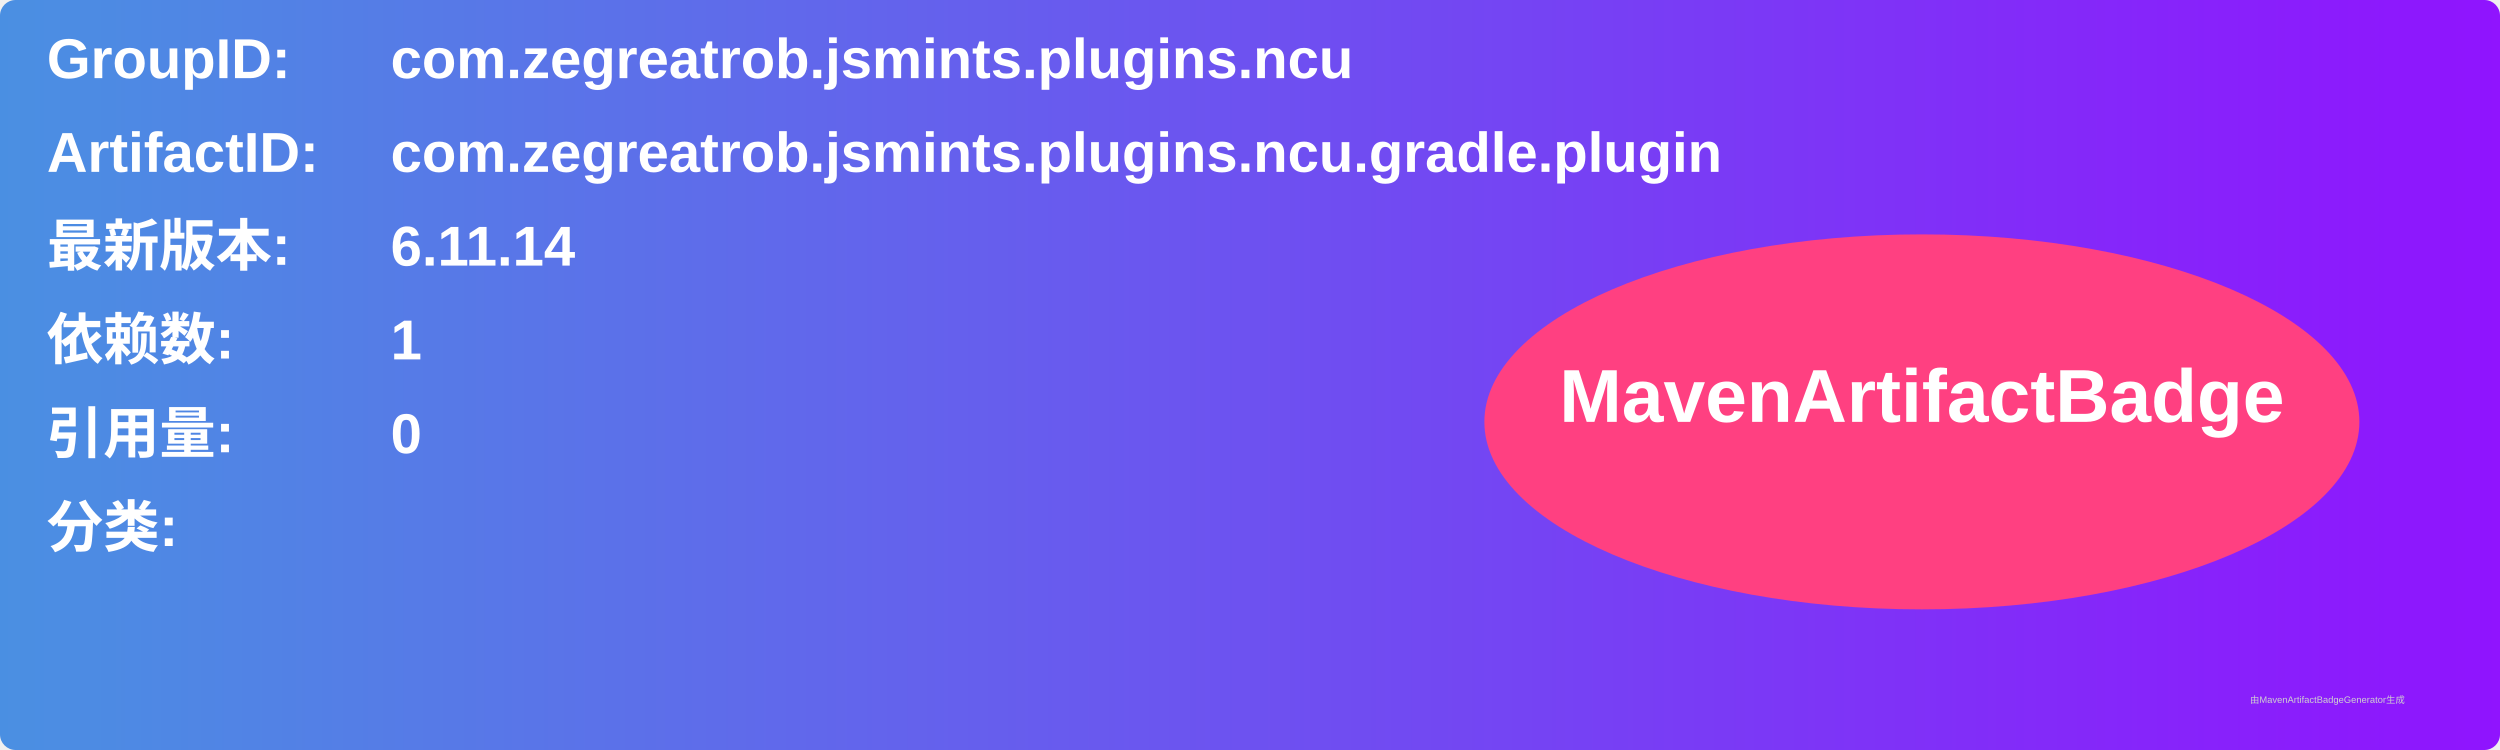
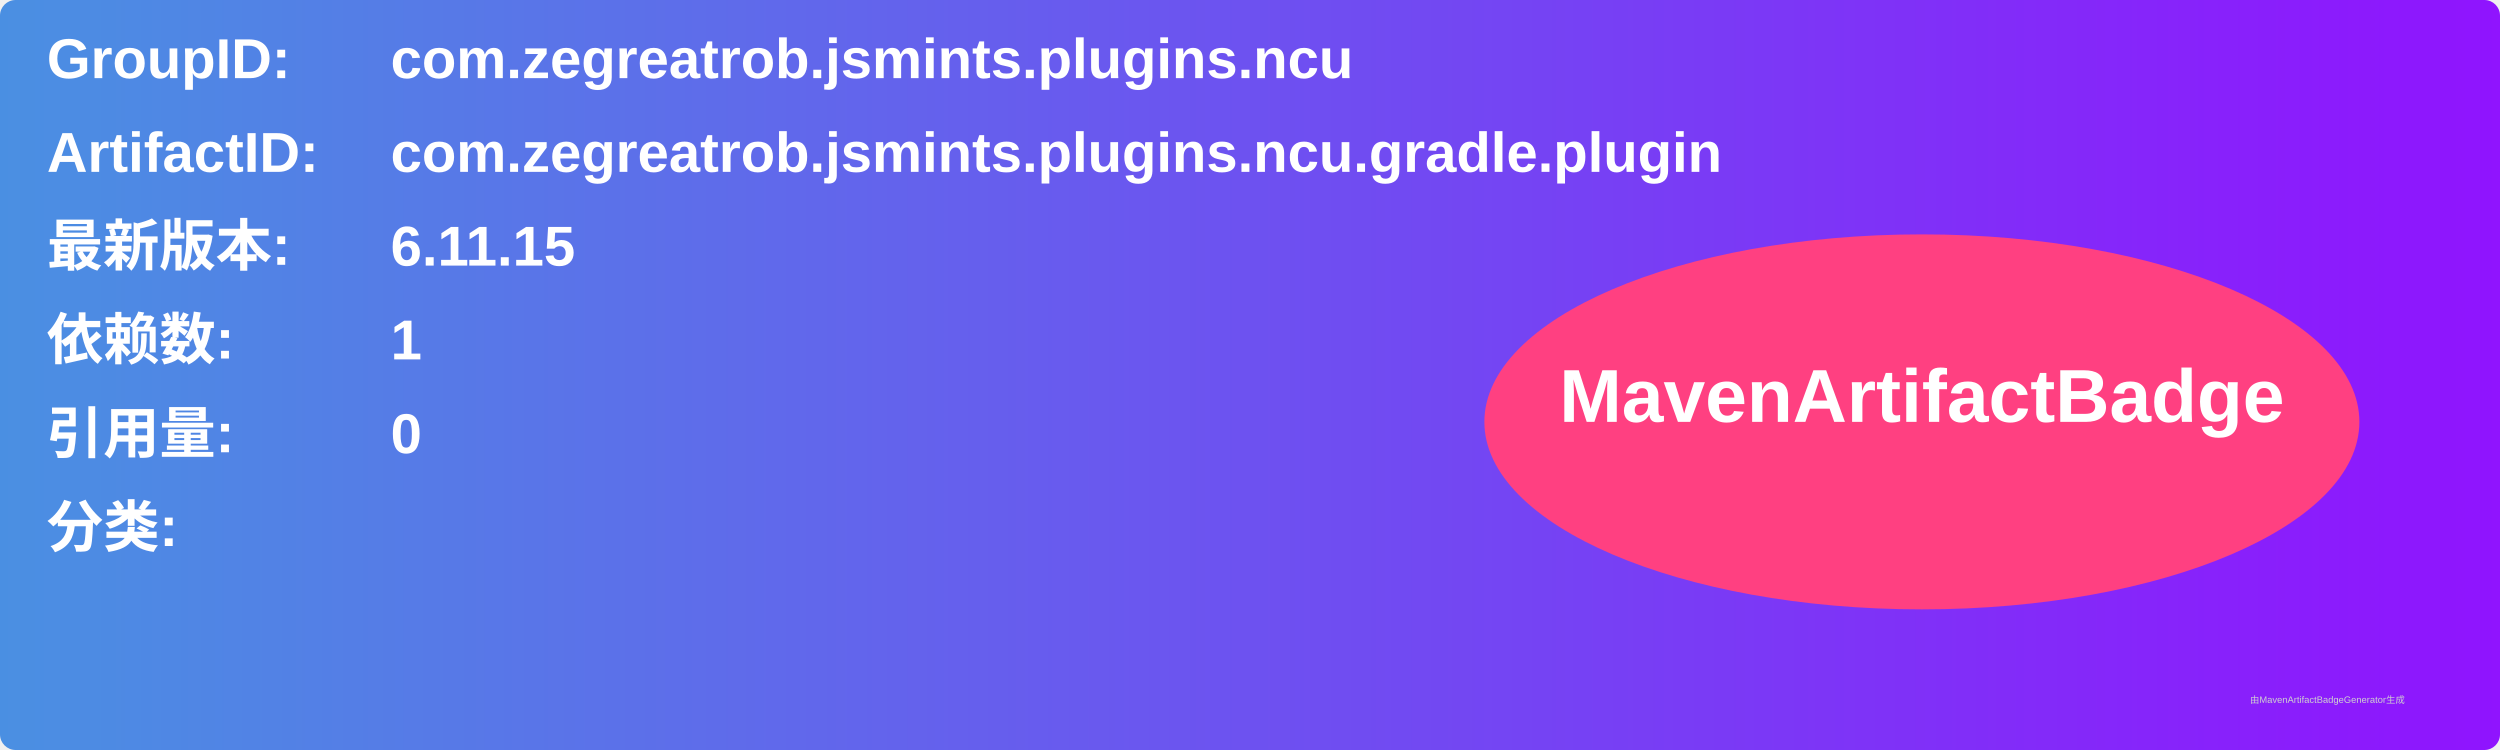
<svg xmlns="http://www.w3.org/2000/svg" width="800" height="240" viewBox="0 0 800 240">
  <linearGradient id="grad" x1="0%" y1="0%" x2="100%" y2="0%">
    <stop offset="0%" stop-color="#4a90e2" />
    <stop offset="100%" stop-color="#9013fe" />
  </linearGradient>
  <rect width="100%" height="100%" rx="5" ry="5" fill="url(#grad)" />
  <g transform="translate(15, 15)">
    <text x="0" y="10" font-family="Arial" font-size="18" fill="white" font-weight="bold" width="260">GroupID:</text>
    <text x="110" y="10" font-family="Arial" font-size="18" fill="white" font-weight="bold" width="460">com.zegreatrob.jsmints.plugins.ncu</text>
    <text x="0" y="40" font-family="Arial" font-size="18" fill="white" font-weight="bold" width="260">ArtifactID:</text>
    <text x="110" y="40" font-family="Arial" font-size="18" fill="white" font-weight="bold" width="460">com.zegreatrob.jsmints.plugins.ncu.gradle.plugin</text>
    <text x="0" y="70" font-family="Arial" font-size="18" fill="white" font-weight="bold">最新版本:</text>
    <text x="110" y="70" font-family="Arial" font-size="18" fill="white" font-weight="bold">
-       <tspan font-weight="bold">6.11.14</tspan>
+       <tspan font-weight="bold">6.11.15</tspan>
    </text>
    <text x="0" y="100" font-family="Arial" font-size="18" fill="white" font-weight="bold">依赖数: </text>
    <text x="110" y="100" font-family="Arial" font-size="18" fill="white">
      <tspan font-weight="bold">1</tspan>
    </text>
    <text x="0" y="130" font-family="Arial" font-size="18" fill="white" font-weight="bold">引用量: </text>
    <text x="110" y="130" font-family="Arial" font-size="18" fill="white">
      <tspan font-weight="bold">0</tspan>
    </text>
    <text x="0" y="160" font-family="Arial" font-size="18" fill="white" font-weight="bold">分类:</text>
    <text x="10" y="190" font-family="Arial" font-size="10" fill="white">
      <tspan font-weight="bold" />
    </text>
    <ellipse cx="600" cy="120" rx="140" ry="60" fill="#ff4081" />
    <text x="600" y="120" text-anchor="middle" font-family="Arial" font-size="24" fill="white" font-weight="bold">MavenArtifactBadge</text>
  </g>
  <text x="720" y="225" font-family="Arial" font-size="3" fill="#d0d0d0">由MavenArtifactBadgeGenerator生成</text>
</svg>
